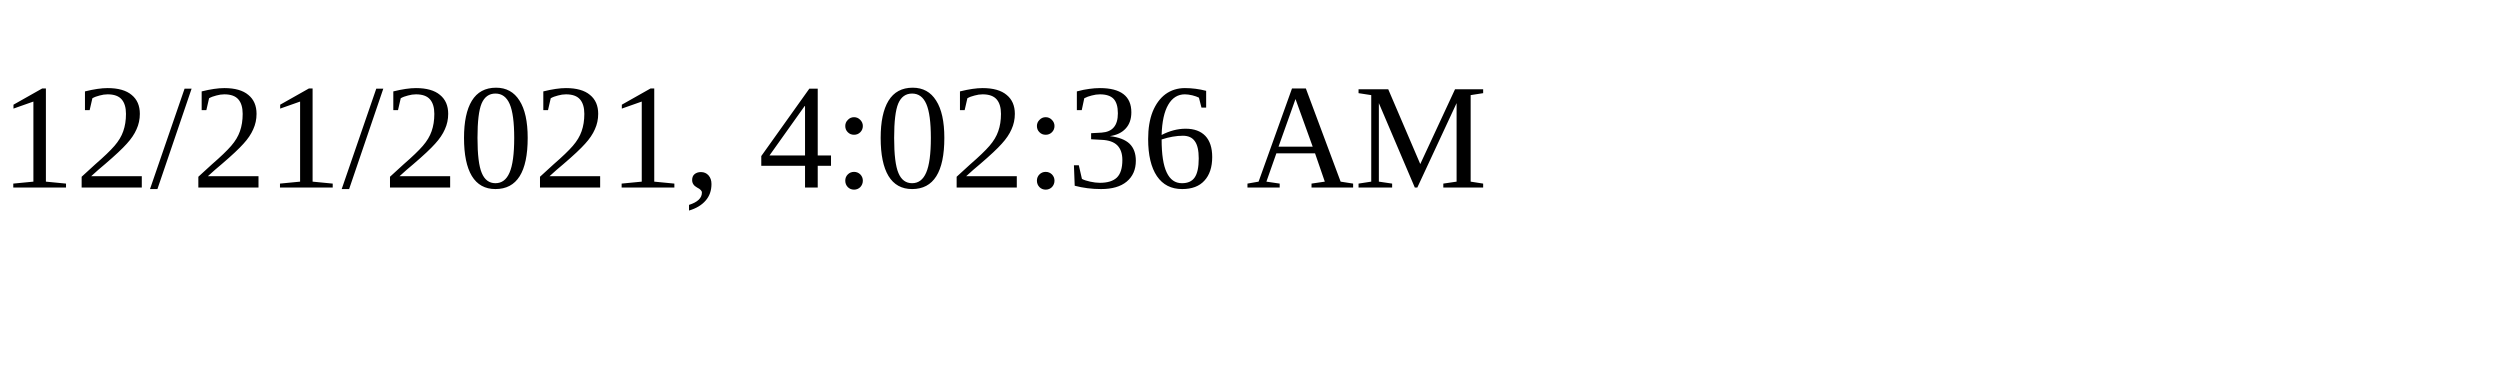
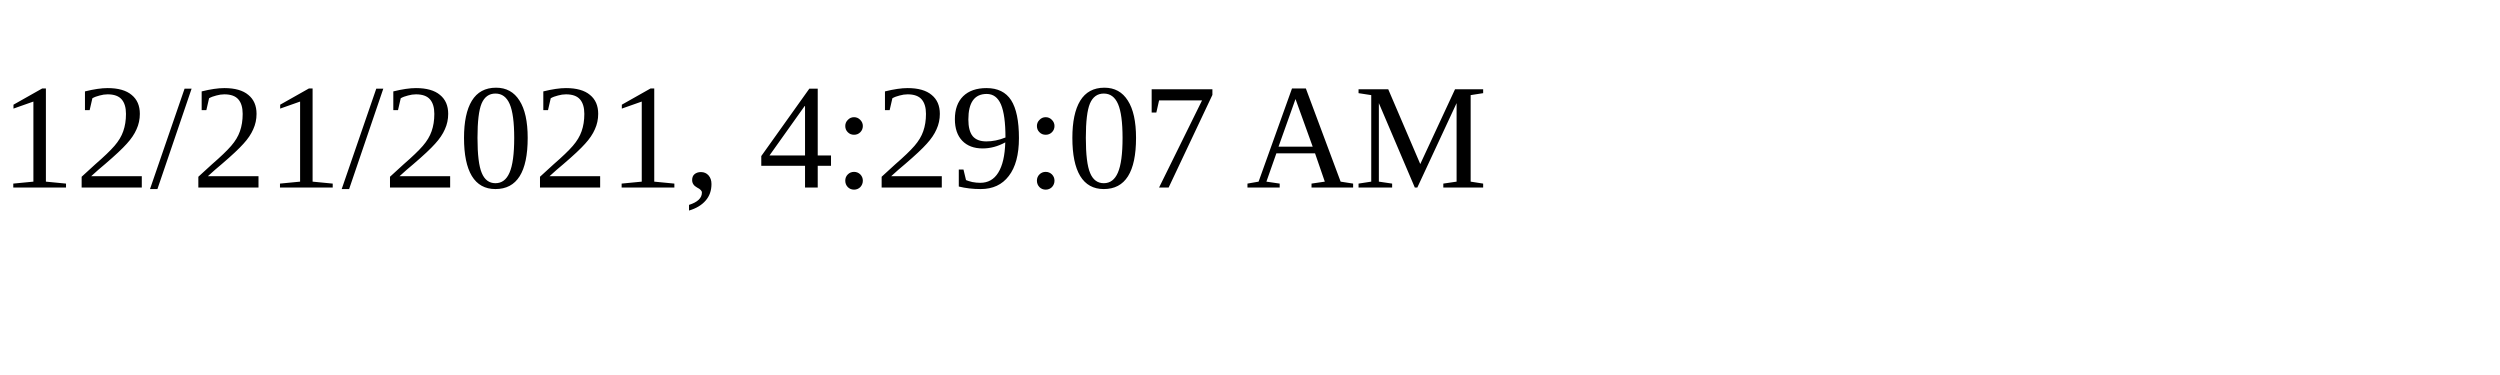
<svg xmlns="http://www.w3.org/2000/svg" height="30" width="200">
-   <text x="0" y="15">12/21/2021, 4:02:36 AM</text>
+   <text x="0" y="15">12/21/2021, 4:29:07 AM</text>
</svg>
